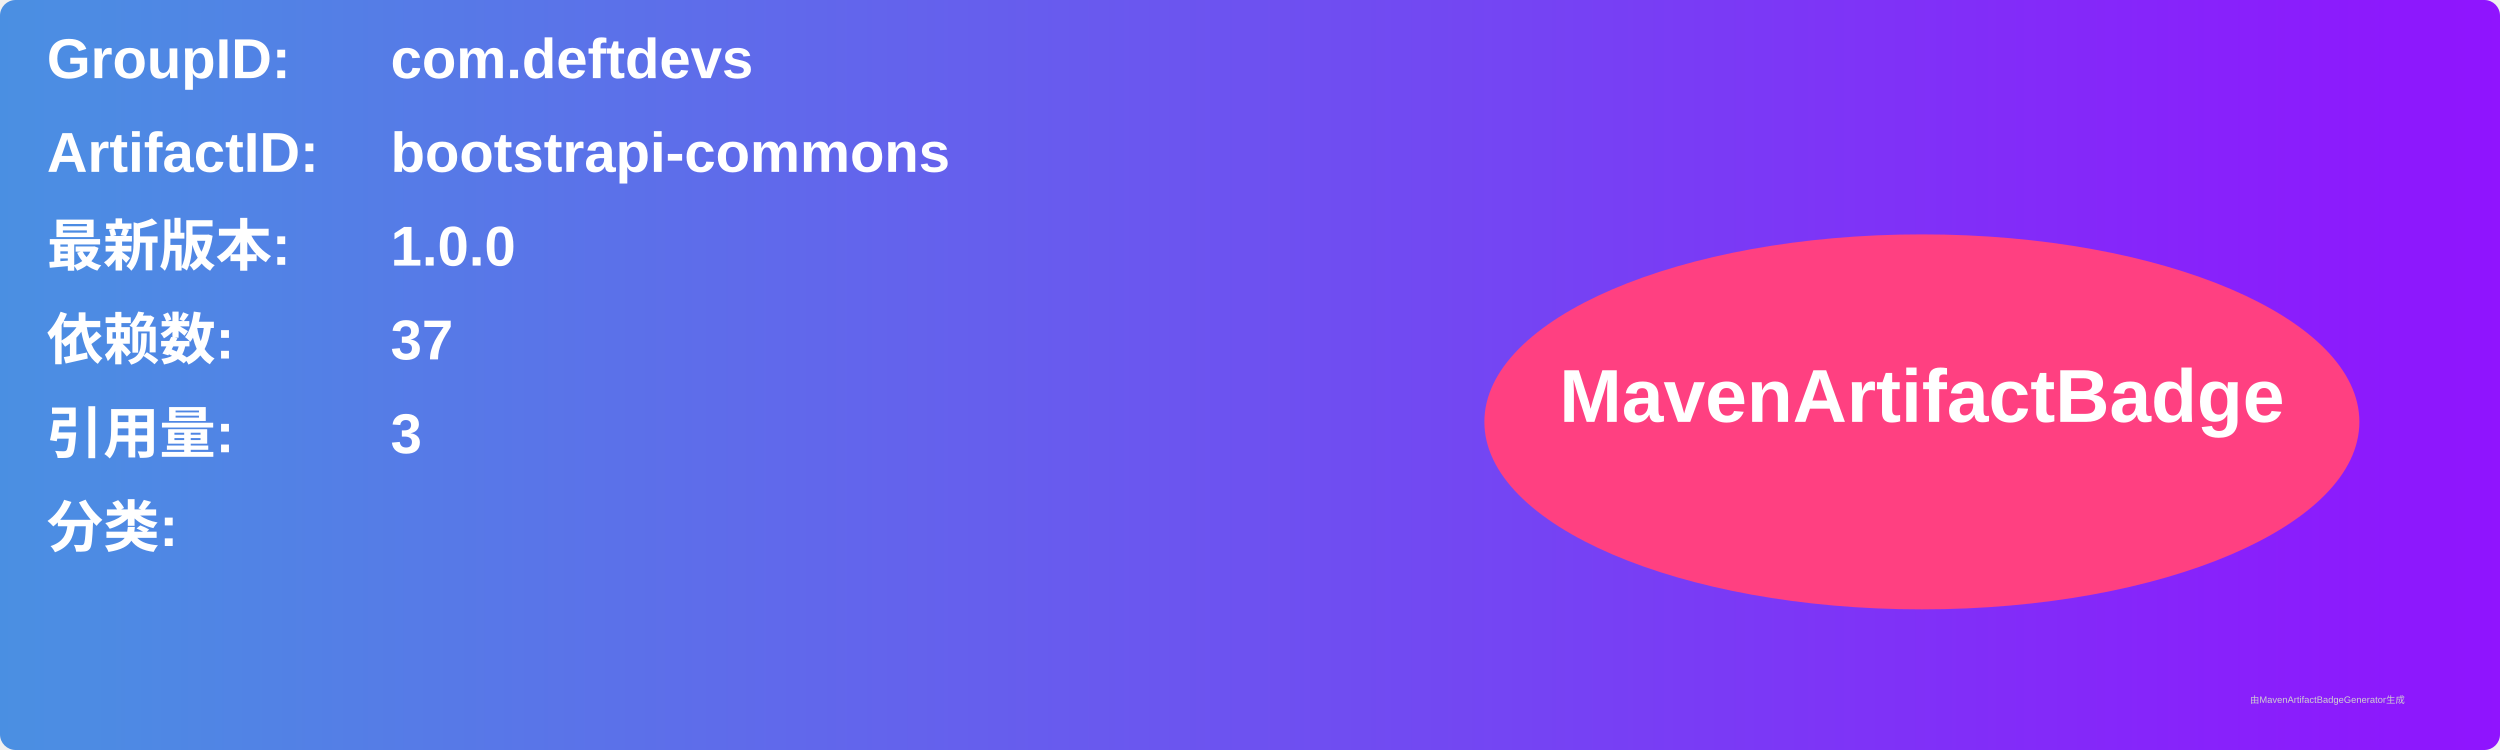
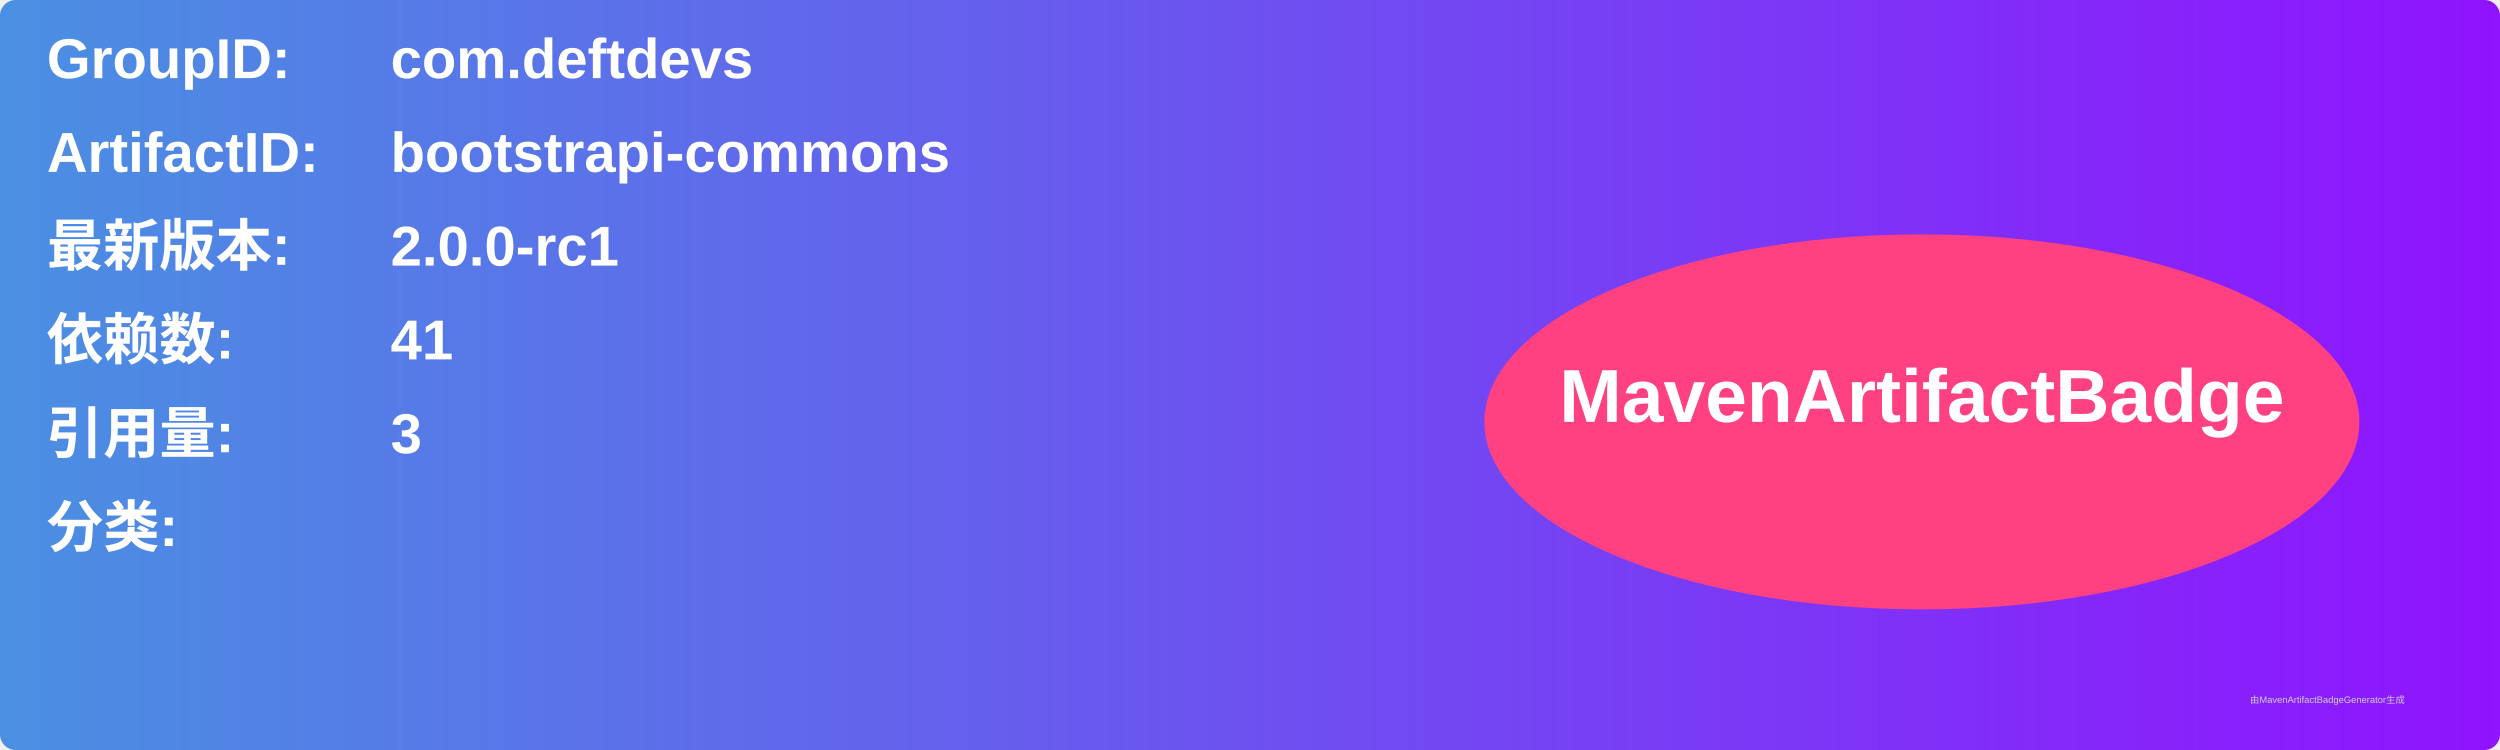
<svg xmlns="http://www.w3.org/2000/svg" width="800" height="240" viewBox="0 0 800 240">
  <linearGradient id="grad" x1="0%" y1="0%" x2="100%" y2="0%">
    <stop offset="0%" stop-color="#4a90e2" />
    <stop offset="100%" stop-color="#9013fe" />
  </linearGradient>
  <rect width="100%" height="100%" rx="5" ry="5" fill="url(#grad)" />
  <g transform="translate(15, 15)">
    <text x="0" y="10" font-family="Arial" font-size="18" fill="white" font-weight="bold" width="260">GroupID:</text>
    <text x="110" y="10" font-family="Arial" font-size="18" fill="white" font-weight="bold" width="460">com.deftdevs</text>
    <text x="0" y="40" font-family="Arial" font-size="18" fill="white" font-weight="bold" width="260">ArtifactID:</text>
    <text x="110" y="40" font-family="Arial" font-size="18" fill="white" font-weight="bold" width="460">bootstrapi-commons</text>
    <text x="0" y="70" font-family="Arial" font-size="18" fill="white" font-weight="bold">最新版本:</text>
    <text x="110" y="70" font-family="Arial" font-size="18" fill="white" font-weight="bold">
-       <tspan font-weight="bold">1.0.0</tspan>
+       <tspan font-weight="bold">2.0.0-rc1</tspan>
    </text>
    <text x="0" y="100" font-family="Arial" font-size="18" fill="white" font-weight="bold">依赖数: </text>
    <text x="110" y="100" font-family="Arial" font-size="18" fill="white">
-       <tspan font-weight="bold">37</tspan>
+       <tspan font-weight="bold">41</tspan>
    </text>
    <text x="0" y="130" font-family="Arial" font-size="18" fill="white" font-weight="bold">引用量: </text>
    <text x="110" y="130" font-family="Arial" font-size="18" fill="white">
      <tspan font-weight="bold">3</tspan>
    </text>
    <text x="0" y="160" font-family="Arial" font-size="18" fill="white" font-weight="bold">分类:</text>
    <text x="10" y="190" font-family="Arial" font-size="10" fill="white">
      <tspan font-weight="bold" />
    </text>
    <ellipse cx="600" cy="120" rx="140" ry="60" fill="#ff4081" />
    <text x="600" y="120" text-anchor="middle" font-family="Arial" font-size="24" fill="white" font-weight="bold">MavenArtifactBadge</text>
  </g>
  <text x="720" y="225" font-family="Arial" font-size="3" fill="#d0d0d0">由MavenArtifactBadgeGenerator生成</text>
</svg>
